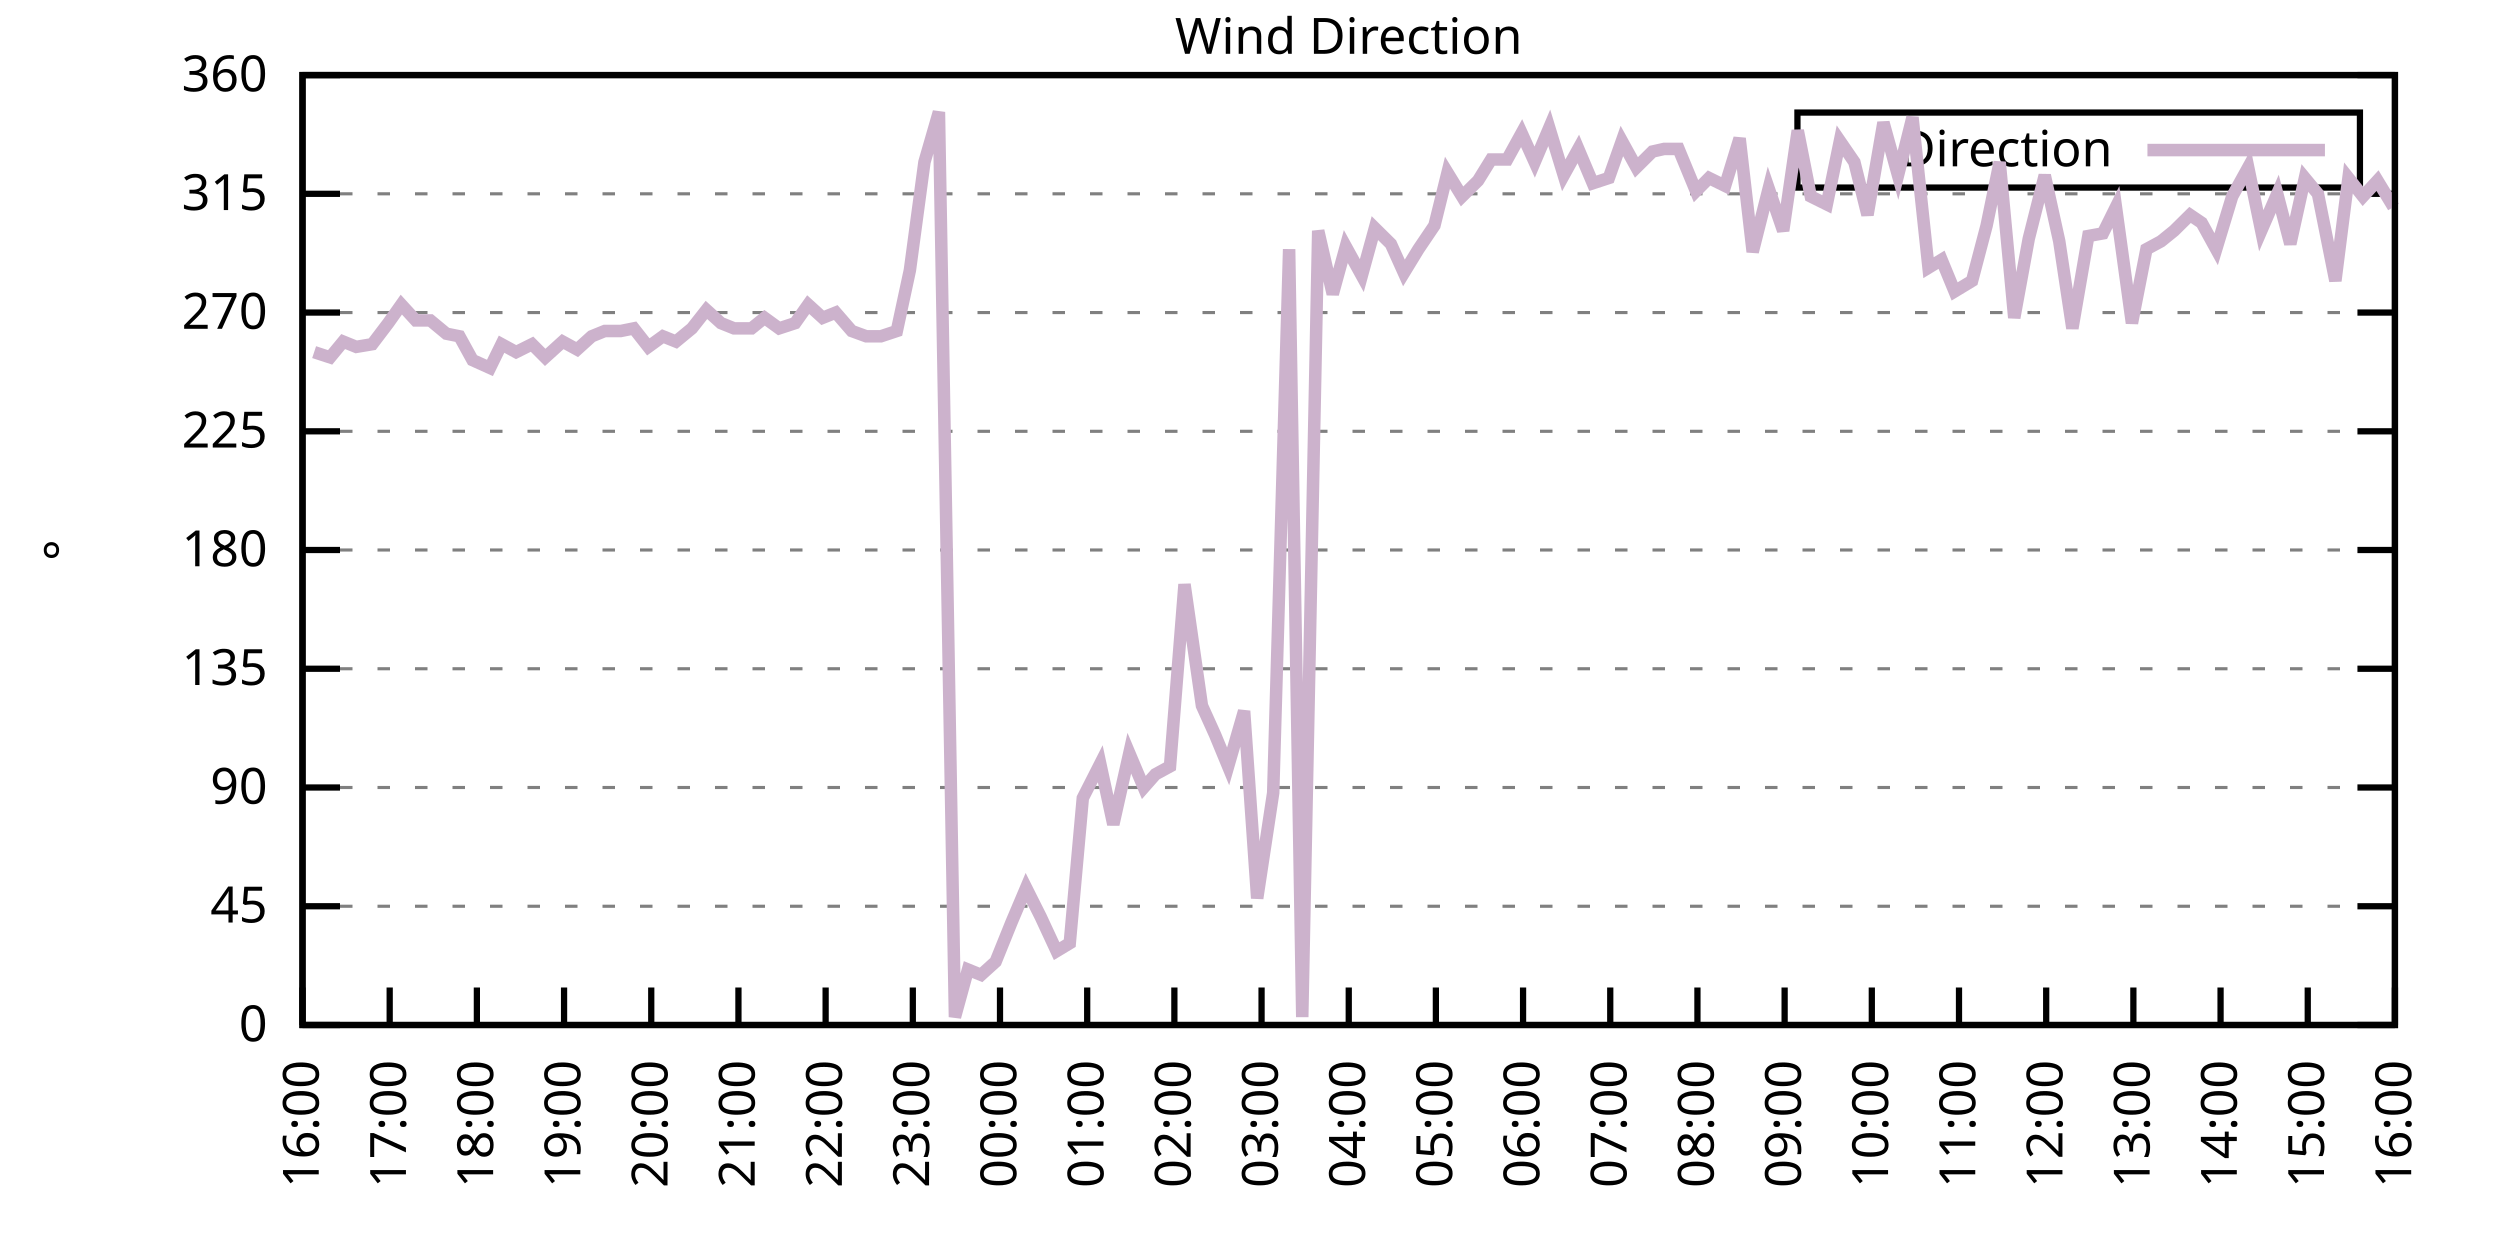
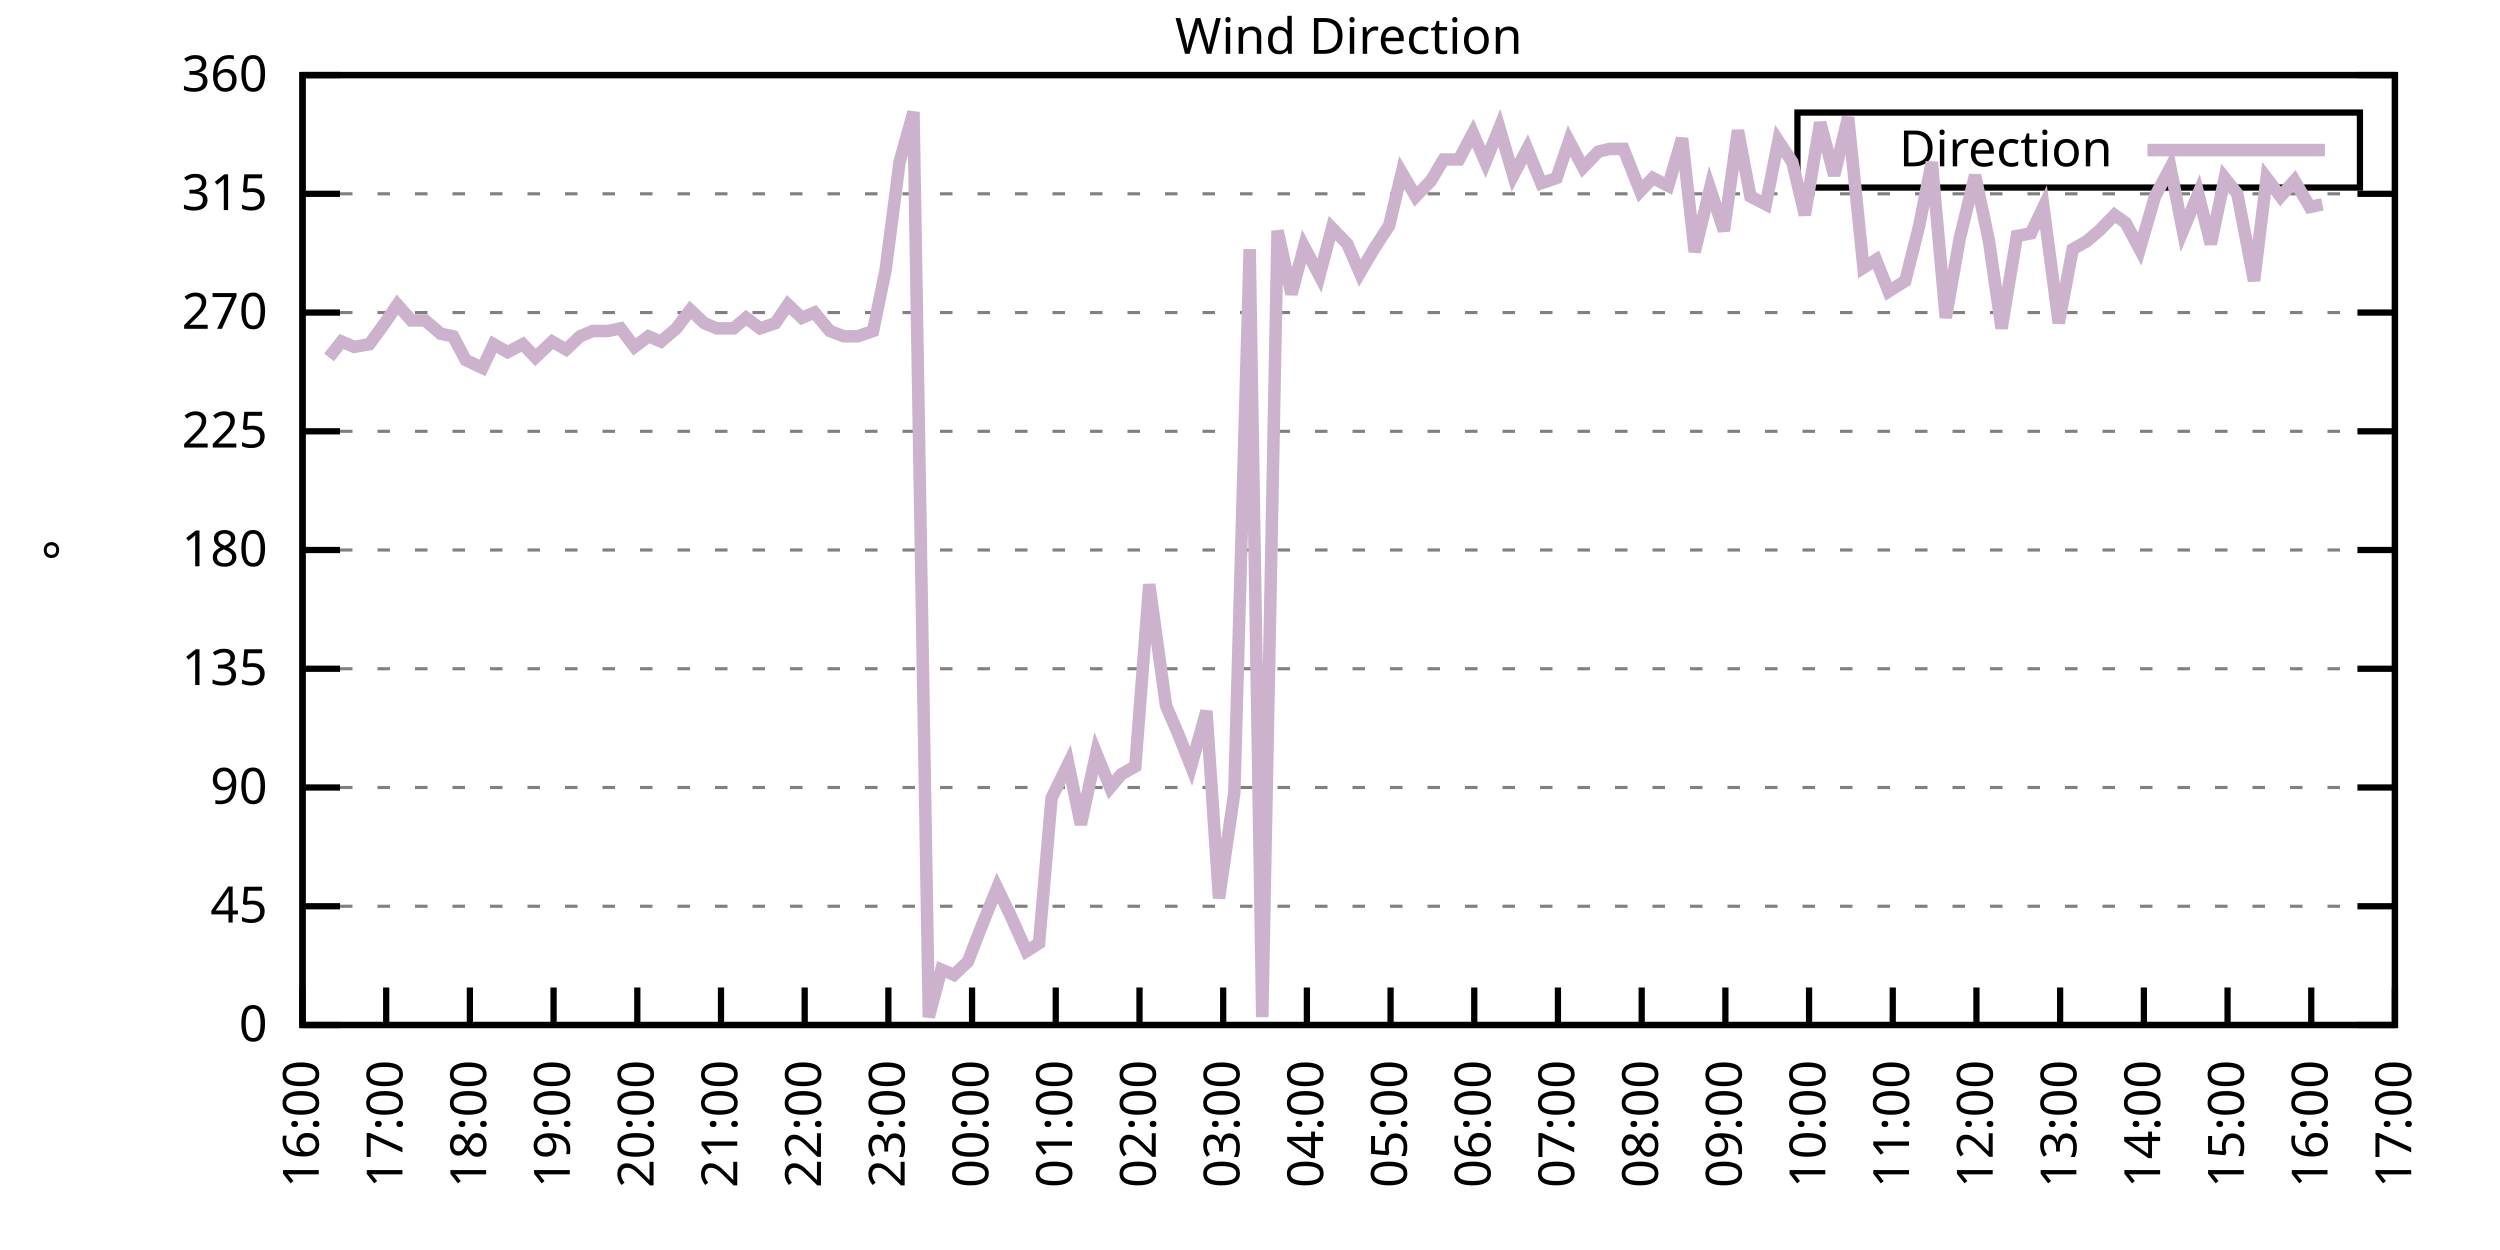
<svg xmlns="http://www.w3.org/2000/svg" xmlns:xlink="http://www.w3.org/1999/xlink" width="400" height="200" viewBox="0 0 400 200">
  <g id="gnuplot_canvas">
    <rect x="0" y="0" width="400" height="200" fill="none" />
    <defs>
      <circle id="gpDot" r="0.5" stroke-width="0.5" stroke="currentColor" />
      <path id="gpPt0" stroke-width="0.333" stroke="currentColor" d="M-1,0 h2 M0,-1 v2" />
      <path id="gpPt1" stroke-width="0.333" stroke="currentColor" d="M-1,-1 L1,1 M1,-1 L-1,1" />
      <path id="gpPt2" stroke-width="0.333" stroke="currentColor" d="M-1,0 L1,0 M0,-1 L0,1 M-1,-1 L1,1 M-1,1 L1,-1" />
      <rect id="gpPt3" stroke-width="0.333" stroke="currentColor" x="-1" y="-1" width="2" height="2" />
      <rect id="gpPt4" stroke-width="0.333" stroke="currentColor" fill="currentColor" x="-1" y="-1" width="2" height="2" />
      <circle id="gpPt5" stroke-width="0.333" stroke="currentColor" cx="0" cy="0" r="1" />
      <use xlink:href="#gpPt5" id="gpPt6" fill="currentColor" stroke="none" />
      <path id="gpPt7" stroke-width="0.333" stroke="currentColor" d="M0,-1.33 L-1.33,0.67 L1.33,0.67 z" />
      <use xlink:href="#gpPt7" id="gpPt8" fill="currentColor" stroke="none" />
      <use xlink:href="#gpPt7" id="gpPt9" stroke="currentColor" transform="rotate(180)" />
      <use xlink:href="#gpPt9" id="gpPt10" fill="currentColor" stroke="none" />
      <use xlink:href="#gpPt3" id="gpPt11" stroke="currentColor" transform="rotate(45)" />
      <use xlink:href="#gpPt11" id="gpPt12" fill="currentColor" stroke="none" />
      <path id="gpPt13" stroke-width="0.333" stroke="currentColor" d="M0,1.330 L1.265,0.411 L0.782,-1.067 L-0.782,-1.076 L-1.265,0.411 z" />
      <use xlink:href="#gpPt13" id="gpPt14" fill="currentColor" stroke="none" />
      <filter id="textbox" filterUnits="objectBoundingBox" x="0" y="0" height="1" width="1">
        <feFlood flood-color="white" flood-opacity="1" result="bgnd" />
        <feComposite in="SourceGraphic" in2="bgnd" operator="atop" />
      </filter>
      <filter id="greybox" filterUnits="objectBoundingBox" x="0" y="0" height="1" width="1">
        <feFlood flood-color="lightgrey" flood-opacity="1" result="grey" />
        <feComposite in="SourceGraphic" in2="grey" operator="atop" />
      </filter>
    </defs>
    <g fill="none" color="white" stroke="currentColor" stroke-width="1.00" stroke-linecap="butt" stroke-linejoin="miter">
</g>
    <g fill="none" color="black" stroke="currentColor" stroke-width="1.00" stroke-linecap="butt" stroke-linejoin="miter">
      <g stroke="none" shape-rendering="crispEdges">
        <polygon fill="rgb(255, 255, 255)" points="48.40,164.00 383.18,164.00 383.18,12.02 48.40,12.02 " />
      </g>
    </g>
    <g fill="none" color="black" stroke="currentColor" stroke-width="1.00" stroke-linecap="butt" stroke-linejoin="miter">
</g>
    <g fill="none" color="black" stroke="black" stroke-width="0.50" stroke-linecap="butt" stroke-linejoin="miter">
</g>
    <g fill="none" color="gray" stroke="currentColor" stroke-width="0.50" stroke-linecap="butt" stroke-linejoin="miter">
      <path stroke="gray" stroke-dasharray="2,4" class="gridline" d="M48.40,164.00 L383.19,164.00  " />
    </g>
    <g fill="none" color="gray" stroke="gray" stroke-width="1.00" stroke-linecap="butt" stroke-linejoin="miter">
</g>
    <g fill="none" color="black" stroke="currentColor" stroke-width="1.00" stroke-linecap="butt" stroke-linejoin="miter">
      <path stroke="black" d="M48.40,164.00 L54.40,164.00 M383.19,164.00 L377.19,164.00  " />
      <g transform="translate(42.80,166.60)" stroke="none" fill="black" font-family="Sans" font-size="8.00" text-anchor="end">
        <text>
          <tspan font-family="Sans"> 0</tspan>
        </text>
      </g>
    </g>
    <g fill="none" color="black" stroke="currentColor" stroke-width="1.00" stroke-linecap="butt" stroke-linejoin="miter">
</g>
    <g fill="none" color="black" stroke="black" stroke-width="0.50" stroke-linecap="butt" stroke-linejoin="miter">
</g>
    <g fill="none" color="gray" stroke="currentColor" stroke-width="0.50" stroke-linecap="butt" stroke-linejoin="miter">
      <path stroke="gray" stroke-dasharray="2,4" class="gridline" d="M48.40,145.00 L383.19,145.00  " />
    </g>
    <g fill="none" color="gray" stroke="gray" stroke-width="1.00" stroke-linecap="butt" stroke-linejoin="miter">
</g>
    <g fill="none" color="black" stroke="currentColor" stroke-width="1.00" stroke-linecap="butt" stroke-linejoin="miter">
      <path stroke="black" d="M48.40,145.00 L54.40,145.00 M383.19,145.00 L377.19,145.00  " />
      <g transform="translate(42.80,147.60)" stroke="none" fill="black" font-family="Sans" font-size="8.00" text-anchor="end">
        <text>
          <tspan font-family="Sans"> 45</tspan>
        </text>
      </g>
    </g>
    <g fill="none" color="black" stroke="currentColor" stroke-width="1.00" stroke-linecap="butt" stroke-linejoin="miter">
</g>
    <g fill="none" color="black" stroke="black" stroke-width="0.50" stroke-linecap="butt" stroke-linejoin="miter">
</g>
    <g fill="none" color="gray" stroke="currentColor" stroke-width="0.50" stroke-linecap="butt" stroke-linejoin="miter">
      <path stroke="gray" stroke-dasharray="2,4" class="gridline" d="M48.40,126.00 L383.19,126.00  " />
    </g>
    <g fill="none" color="gray" stroke="gray" stroke-width="1.00" stroke-linecap="butt" stroke-linejoin="miter">
</g>
    <g fill="none" color="black" stroke="currentColor" stroke-width="1.00" stroke-linecap="butt" stroke-linejoin="miter">
      <path stroke="black" d="M48.40,126.00 L54.40,126.00 M383.19,126.00 L377.19,126.00  " />
      <g transform="translate(42.80,128.60)" stroke="none" fill="black" font-family="Sans" font-size="8.00" text-anchor="end">
        <text>
          <tspan font-family="Sans"> 90</tspan>
        </text>
      </g>
    </g>
    <g fill="none" color="black" stroke="currentColor" stroke-width="1.00" stroke-linecap="butt" stroke-linejoin="miter">
</g>
    <g fill="none" color="black" stroke="black" stroke-width="0.50" stroke-linecap="butt" stroke-linejoin="miter">
</g>
    <g fill="none" color="gray" stroke="currentColor" stroke-width="0.50" stroke-linecap="butt" stroke-linejoin="miter">
      <path stroke="gray" stroke-dasharray="2,4" class="gridline" d="M48.40,107.00 L383.19,107.00  " />
    </g>
    <g fill="none" color="gray" stroke="gray" stroke-width="1.00" stroke-linecap="butt" stroke-linejoin="miter">
</g>
    <g fill="none" color="black" stroke="currentColor" stroke-width="1.00" stroke-linecap="butt" stroke-linejoin="miter">
      <path stroke="black" d="M48.40,107.00 L54.40,107.00 M383.19,107.00 L377.19,107.00  " />
      <g transform="translate(42.80,109.60)" stroke="none" fill="black" font-family="Sans" font-size="8.00" text-anchor="end">
        <text>
          <tspan font-family="Sans"> 135</tspan>
        </text>
      </g>
    </g>
    <g fill="none" color="black" stroke="currentColor" stroke-width="1.00" stroke-linecap="butt" stroke-linejoin="miter">
</g>
    <g fill="none" color="black" stroke="black" stroke-width="0.50" stroke-linecap="butt" stroke-linejoin="miter">
</g>
    <g fill="none" color="gray" stroke="currentColor" stroke-width="0.50" stroke-linecap="butt" stroke-linejoin="miter">
      <path stroke="gray" stroke-dasharray="2,4" class="gridline" d="M48.40,88.00 L383.19,88.00  " />
    </g>
    <g fill="none" color="gray" stroke="gray" stroke-width="1.00" stroke-linecap="butt" stroke-linejoin="miter">
</g>
    <g fill="none" color="black" stroke="currentColor" stroke-width="1.00" stroke-linecap="butt" stroke-linejoin="miter">
      <path stroke="black" d="M48.40,88.00 L54.40,88.00 M383.19,88.00 L377.19,88.00  " />
      <g transform="translate(42.80,90.60)" stroke="none" fill="black" font-family="Sans" font-size="8.00" text-anchor="end">
        <text>
          <tspan font-family="Sans"> 180</tspan>
        </text>
      </g>
    </g>
    <g fill="none" color="black" stroke="currentColor" stroke-width="1.00" stroke-linecap="butt" stroke-linejoin="miter">
</g>
    <g fill="none" color="black" stroke="black" stroke-width="0.50" stroke-linecap="butt" stroke-linejoin="miter">
</g>
    <g fill="none" color="gray" stroke="currentColor" stroke-width="0.50" stroke-linecap="butt" stroke-linejoin="miter">
      <path stroke="gray" stroke-dasharray="2,4" class="gridline" d="M48.40,69.01 L383.19,69.01  " />
    </g>
    <g fill="none" color="gray" stroke="gray" stroke-width="1.00" stroke-linecap="butt" stroke-linejoin="miter">
</g>
    <g fill="none" color="black" stroke="currentColor" stroke-width="1.00" stroke-linecap="butt" stroke-linejoin="miter">
      <path stroke="black" d="M48.40,69.01 L54.40,69.01 M383.19,69.01 L377.19,69.01  " />
      <g transform="translate(42.80,71.61)" stroke="none" fill="black" font-family="Sans" font-size="8.00" text-anchor="end">
        <text>
          <tspan font-family="Sans"> 225</tspan>
        </text>
      </g>
    </g>
    <g fill="none" color="black" stroke="currentColor" stroke-width="1.00" stroke-linecap="butt" stroke-linejoin="miter">
</g>
    <g fill="none" color="black" stroke="black" stroke-width="0.50" stroke-linecap="butt" stroke-linejoin="miter">
</g>
    <g fill="none" color="gray" stroke="currentColor" stroke-width="0.50" stroke-linecap="butt" stroke-linejoin="miter">
      <path stroke="gray" stroke-dasharray="2,4" class="gridline" d="M48.40,50.01 L383.19,50.01  " />
    </g>
    <g fill="none" color="gray" stroke="gray" stroke-width="1.00" stroke-linecap="butt" stroke-linejoin="miter">
</g>
    <g fill="none" color="black" stroke="currentColor" stroke-width="1.00" stroke-linecap="butt" stroke-linejoin="miter">
      <path stroke="black" d="M48.40,50.01 L54.40,50.01 M383.19,50.01 L377.19,50.01  " />
      <g transform="translate(42.80,52.61)" stroke="none" fill="black" font-family="Sans" font-size="8.00" text-anchor="end">
        <text>
          <tspan font-family="Sans"> 270</tspan>
        </text>
      </g>
    </g>
    <g fill="none" color="black" stroke="currentColor" stroke-width="1.00" stroke-linecap="butt" stroke-linejoin="miter">
</g>
    <g fill="none" color="black" stroke="black" stroke-width="0.50" stroke-linecap="butt" stroke-linejoin="miter">
</g>
    <g fill="none" color="gray" stroke="currentColor" stroke-width="0.50" stroke-linecap="butt" stroke-linejoin="miter">
      <path stroke="gray" stroke-dasharray="2,4" class="gridline" d="M48.40,31.01 L383.19,31.01  " />
    </g>
    <g fill="none" color="gray" stroke="gray" stroke-width="1.00" stroke-linecap="butt" stroke-linejoin="miter">
</g>
    <g fill="none" color="black" stroke="currentColor" stroke-width="1.00" stroke-linecap="butt" stroke-linejoin="miter">
      <path stroke="black" d="M48.40,31.01 L54.40,31.01 M383.19,31.01 L377.19,31.01  " />
      <g transform="translate(42.80,33.61)" stroke="none" fill="black" font-family="Sans" font-size="8.00" text-anchor="end">
        <text>
          <tspan font-family="Sans"> 315</tspan>
        </text>
      </g>
    </g>
    <g fill="none" color="black" stroke="currentColor" stroke-width="1.00" stroke-linecap="butt" stroke-linejoin="miter">
</g>
    <g fill="none" color="black" stroke="black" stroke-width="0.50" stroke-linecap="butt" stroke-linejoin="miter">
</g>
    <g fill="none" color="gray" stroke="currentColor" stroke-width="0.50" stroke-linecap="butt" stroke-linejoin="miter">
      <path stroke="gray" stroke-dasharray="2,4" class="gridline" d="M48.40,12.01 L383.19,12.01  " />
    </g>
    <g fill="none" color="gray" stroke="gray" stroke-width="1.00" stroke-linecap="butt" stroke-linejoin="miter">
</g>
    <g fill="none" color="black" stroke="currentColor" stroke-width="1.00" stroke-linecap="butt" stroke-linejoin="miter">
      <path stroke="black" d="M48.40,12.01 L54.40,12.01 M383.19,12.01 L377.19,12.01  " />
      <g transform="translate(42.80,14.61)" stroke="none" fill="black" font-family="Sans" font-size="8.00" text-anchor="end">
        <text>
          <tspan font-family="Sans"> 360</tspan>
        </text>
      </g>
    </g>
    <g fill="none" color="black" stroke="currentColor" stroke-width="1.00" stroke-linecap="butt" stroke-linejoin="miter">
      <path stroke="black" d="M48.40,164.00 L48.40,158.00  " />
      <g transform="translate(51.00,169.60) rotate(270.00)" stroke="none" fill="black" font-family="Sans" font-size="8.00" text-anchor="end">
        <text>
          <tspan font-family="Sans">16:00</tspan>
        </text>
      </g>
    </g>
    <g fill="none" color="black" stroke="currentColor" stroke-width="1.00" stroke-linecap="butt" stroke-linejoin="miter">
-       <path stroke="black" d="M62.35,164.00 L62.35,158.00  " />
-       <g transform="translate(64.95,169.60) rotate(270.00)" stroke="none" fill="black" font-family="Sans" font-size="8.00" text-anchor="end">
+       <path stroke="black" d="M61.79,164.00 L61.79,158.00  " />
+       <g transform="translate(64.39,169.60) rotate(270.00)" stroke="none" fill="black" font-family="Sans" font-size="8.00" text-anchor="end">
        <text>
          <tspan font-family="Sans">17:00</tspan>
        </text>
      </g>
    </g>
    <g fill="none" color="black" stroke="currentColor" stroke-width="1.00" stroke-linecap="butt" stroke-linejoin="miter">
-       <path stroke="black" d="M76.30,164.00 L76.30,158.00  " />
-       <g transform="translate(78.90,169.60) rotate(270.00)" stroke="none" fill="black" font-family="Sans" font-size="8.00" text-anchor="end">
+       <path stroke="black" d="M75.18,164.00 L75.18,158.00  " />
+       <g transform="translate(77.78,169.60) rotate(270.00)" stroke="none" fill="black" font-family="Sans" font-size="8.00" text-anchor="end">
        <text>
          <tspan font-family="Sans">18:00</tspan>
        </text>
      </g>
    </g>
    <g fill="none" color="black" stroke="currentColor" stroke-width="1.00" stroke-linecap="butt" stroke-linejoin="miter">
-       <path stroke="black" d="M90.25,164.00 L90.25,158.00  " />
-       <g transform="translate(92.85,169.60) rotate(270.00)" stroke="none" fill="black" font-family="Sans" font-size="8.00" text-anchor="end">
+       <path stroke="black" d="M88.57,164.00 L88.57,158.00  " />
+       <g transform="translate(91.17,169.60) rotate(270.00)" stroke="none" fill="black" font-family="Sans" font-size="8.00" text-anchor="end">
        <text>
          <tspan font-family="Sans">19:00</tspan>
        </text>
      </g>
    </g>
    <g fill="none" color="black" stroke="currentColor" stroke-width="1.00" stroke-linecap="butt" stroke-linejoin="miter">
-       <path stroke="black" d="M104.20,164.00 L104.20,158.00  " />
-       <g transform="translate(106.80,169.60) rotate(270.00)" stroke="none" fill="black" font-family="Sans" font-size="8.00" text-anchor="end">
+       <path stroke="black" d="M101.97,164.00 L101.97,158.00  " />
+       <g transform="translate(104.57,169.60) rotate(270.00)" stroke="none" fill="black" font-family="Sans" font-size="8.00" text-anchor="end">
        <text>
          <tspan font-family="Sans">20:00</tspan>
        </text>
      </g>
    </g>
    <g fill="none" color="black" stroke="currentColor" stroke-width="1.00" stroke-linecap="butt" stroke-linejoin="miter">
-       <path stroke="black" d="M118.15,164.00 L118.15,158.00  " />
-       <g transform="translate(120.75,169.60) rotate(270.00)" stroke="none" fill="black" font-family="Sans" font-size="8.00" text-anchor="end">
+       <path stroke="black" d="M115.36,164.00 L115.36,158.00  " />
+       <g transform="translate(117.96,169.60) rotate(270.00)" stroke="none" fill="black" font-family="Sans" font-size="8.00" text-anchor="end">
        <text>
          <tspan font-family="Sans">21:00</tspan>
        </text>
      </g>
    </g>
    <g fill="none" color="black" stroke="currentColor" stroke-width="1.00" stroke-linecap="butt" stroke-linejoin="miter">
-       <path stroke="black" d="M132.10,164.00 L132.10,158.00  " />
-       <g transform="translate(134.70,169.60) rotate(270.00)" stroke="none" fill="black" font-family="Sans" font-size="8.00" text-anchor="end">
+       <path stroke="black" d="M128.75,164.00 L128.75,158.00  " />
+       <g transform="translate(131.35,169.60) rotate(270.00)" stroke="none" fill="black" font-family="Sans" font-size="8.00" text-anchor="end">
        <text>
          <tspan font-family="Sans">22:00</tspan>
        </text>
      </g>
    </g>
    <g fill="none" color="black" stroke="currentColor" stroke-width="1.00" stroke-linecap="butt" stroke-linejoin="miter">
-       <path stroke="black" d="M146.05,164.00 L146.05,158.00  " />
-       <g transform="translate(148.65,169.60) rotate(270.00)" stroke="none" fill="black" font-family="Sans" font-size="8.00" text-anchor="end">
+       <path stroke="black" d="M142.14,164.00 L142.14,158.00  " />
+       <g transform="translate(144.74,169.60) rotate(270.00)" stroke="none" fill="black" font-family="Sans" font-size="8.00" text-anchor="end">
        <text>
          <tspan font-family="Sans">23:00</tspan>
        </text>
      </g>
    </g>
    <g fill="none" color="black" stroke="currentColor" stroke-width="1.00" stroke-linecap="butt" stroke-linejoin="miter">
-       <path stroke="black" d="M160.00,164.00 L160.00,158.00  " />
-       <g transform="translate(162.60,169.60) rotate(270.00)" stroke="none" fill="black" font-family="Sans" font-size="8.00" text-anchor="end">
+       <path stroke="black" d="M155.53,164.00 L155.53,158.00  " />
+       <g transform="translate(158.13,169.60) rotate(270.00)" stroke="none" fill="black" font-family="Sans" font-size="8.00" text-anchor="end">
        <text>
          <tspan font-family="Sans">00:00</tspan>
        </text>
      </g>
    </g>
    <g fill="none" color="black" stroke="currentColor" stroke-width="1.00" stroke-linecap="butt" stroke-linejoin="miter">
-       <path stroke="black" d="M173.95,164.00 L173.95,158.00  " />
-       <g transform="translate(176.55,169.60) rotate(270.00)" stroke="none" fill="black" font-family="Sans" font-size="8.00" text-anchor="end">
+       <path stroke="black" d="M168.92,164.00 L168.92,158.00  " />
+       <g transform="translate(171.52,169.60) rotate(270.00)" stroke="none" fill="black" font-family="Sans" font-size="8.00" text-anchor="end">
        <text>
          <tspan font-family="Sans">01:00</tspan>
        </text>
      </g>
    </g>
    <g fill="none" color="black" stroke="currentColor" stroke-width="1.00" stroke-linecap="butt" stroke-linejoin="miter">
-       <path stroke="black" d="M187.90,164.00 L187.90,158.00  " />
-       <g transform="translate(190.50,169.60) rotate(270.00)" stroke="none" fill="black" font-family="Sans" font-size="8.00" text-anchor="end">
+       <path stroke="black" d="M182.32,164.00 L182.32,158.00  " />
+       <g transform="translate(184.92,169.60) rotate(270.00)" stroke="none" fill="black" font-family="Sans" font-size="8.00" text-anchor="end">
        <text>
          <tspan font-family="Sans">02:00</tspan>
        </text>
      </g>
    </g>
    <g fill="none" color="black" stroke="currentColor" stroke-width="1.00" stroke-linecap="butt" stroke-linejoin="miter">
-       <path stroke="black" d="M201.85,164.00 L201.85,158.00  " />
-       <g transform="translate(204.45,169.60) rotate(270.00)" stroke="none" fill="black" font-family="Sans" font-size="8.00" text-anchor="end">
+       <path stroke="black" d="M195.71,164.00 L195.71,158.00  " />
+       <g transform="translate(198.31,169.60) rotate(270.00)" stroke="none" fill="black" font-family="Sans" font-size="8.00" text-anchor="end">
        <text>
          <tspan font-family="Sans">03:00</tspan>
        </text>
      </g>
    </g>
    <g fill="none" color="black" stroke="currentColor" stroke-width="1.00" stroke-linecap="butt" stroke-linejoin="miter">
-       <path stroke="black" d="M215.80,164.00 L215.80,158.00  " />
-       <g transform="translate(218.40,169.60) rotate(270.00)" stroke="none" fill="black" font-family="Sans" font-size="8.00" text-anchor="end">
+       <path stroke="black" d="M209.10,164.00 L209.10,158.00  " />
+       <g transform="translate(211.70,169.60) rotate(270.00)" stroke="none" fill="black" font-family="Sans" font-size="8.00" text-anchor="end">
        <text>
          <tspan font-family="Sans">04:00</tspan>
        </text>
      </g>
    </g>
    <g fill="none" color="black" stroke="currentColor" stroke-width="1.00" stroke-linecap="butt" stroke-linejoin="miter">
-       <path stroke="black" d="M229.74,164.00 L229.74,158.00  " />
-       <g transform="translate(232.34,169.60) rotate(270.00)" stroke="none" fill="black" font-family="Sans" font-size="8.00" text-anchor="end">
+       <path stroke="black" d="M222.49,164.00 L222.49,158.00  " />
+       <g transform="translate(225.09,169.60) rotate(270.00)" stroke="none" fill="black" font-family="Sans" font-size="8.00" text-anchor="end">
        <text>
          <tspan font-family="Sans">05:00</tspan>
        </text>
      </g>
    </g>
    <g fill="none" color="black" stroke="currentColor" stroke-width="1.00" stroke-linecap="butt" stroke-linejoin="miter">
-       <path stroke="black" d="M243.69,164.00 L243.69,158.00  " />
-       <g transform="translate(246.29,169.60) rotate(270.00)" stroke="none" fill="black" font-family="Sans" font-size="8.00" text-anchor="end">
+       <path stroke="black" d="M235.88,164.00 L235.88,158.00  " />
+       <g transform="translate(238.48,169.60) rotate(270.00)" stroke="none" fill="black" font-family="Sans" font-size="8.00" text-anchor="end">
        <text>
          <tspan font-family="Sans">06:00</tspan>
        </text>
      </g>
    </g>
    <g fill="none" color="black" stroke="currentColor" stroke-width="1.00" stroke-linecap="butt" stroke-linejoin="miter">
-       <path stroke="black" d="M257.64,164.00 L257.64,158.00  " />
-       <g transform="translate(260.24,169.60) rotate(270.00)" stroke="none" fill="black" font-family="Sans" font-size="8.00" text-anchor="end">
+       <path stroke="black" d="M249.27,164.00 L249.27,158.00  " />
+       <g transform="translate(251.87,169.60) rotate(270.00)" stroke="none" fill="black" font-family="Sans" font-size="8.00" text-anchor="end">
        <text>
          <tspan font-family="Sans">07:00</tspan>
        </text>
      </g>
    </g>
    <g fill="none" color="black" stroke="currentColor" stroke-width="1.00" stroke-linecap="butt" stroke-linejoin="miter">
-       <path stroke="black" d="M271.59,164.00 L271.59,158.00  " />
-       <g transform="translate(274.19,169.60) rotate(270.00)" stroke="none" fill="black" font-family="Sans" font-size="8.00" text-anchor="end">
+       <path stroke="black" d="M262.67,164.00 L262.67,158.00  " />
+       <g transform="translate(265.27,169.60) rotate(270.00)" stroke="none" fill="black" font-family="Sans" font-size="8.00" text-anchor="end">
        <text>
          <tspan font-family="Sans">08:00</tspan>
        </text>
      </g>
    </g>
    <g fill="none" color="black" stroke="currentColor" stroke-width="1.00" stroke-linecap="butt" stroke-linejoin="miter">
-       <path stroke="black" d="M285.54,164.00 L285.54,158.00  " />
-       <g transform="translate(288.14,169.60) rotate(270.00)" stroke="none" fill="black" font-family="Sans" font-size="8.00" text-anchor="end">
+       <path stroke="black" d="M276.06,164.00 L276.06,158.00  " />
+       <g transform="translate(278.66,169.60) rotate(270.00)" stroke="none" fill="black" font-family="Sans" font-size="8.00" text-anchor="end">
        <text>
          <tspan font-family="Sans">09:00</tspan>
        </text>
      </g>
    </g>
    <g fill="none" color="black" stroke="currentColor" stroke-width="1.00" stroke-linecap="butt" stroke-linejoin="miter">
-       <path stroke="black" d="M299.49,164.00 L299.49,158.00  " />
-       <g transform="translate(302.09,169.60) rotate(270.00)" stroke="none" fill="black" font-family="Sans" font-size="8.00" text-anchor="end">
+       <path stroke="black" d="M289.45,164.00 L289.45,158.00  " />
+       <g transform="translate(292.05,169.60) rotate(270.00)" stroke="none" fill="black" font-family="Sans" font-size="8.00" text-anchor="end">
        <text>
          <tspan font-family="Sans">10:00</tspan>
        </text>
      </g>
    </g>
    <g fill="none" color="black" stroke="currentColor" stroke-width="1.00" stroke-linecap="butt" stroke-linejoin="miter">
-       <path stroke="black" d="M313.44,164.00 L313.44,158.00  " />
-       <g transform="translate(316.04,169.60) rotate(270.00)" stroke="none" fill="black" font-family="Sans" font-size="8.00" text-anchor="end">
+       <path stroke="black" d="M302.84,164.00 L302.84,158.00  " />
+       <g transform="translate(305.44,169.60) rotate(270.00)" stroke="none" fill="black" font-family="Sans" font-size="8.00" text-anchor="end">
        <text>
          <tspan font-family="Sans">11:00</tspan>
        </text>
      </g>
    </g>
    <g fill="none" color="black" stroke="currentColor" stroke-width="1.00" stroke-linecap="butt" stroke-linejoin="miter">
-       <path stroke="black" d="M327.39,164.00 L327.39,158.00  " />
-       <g transform="translate(329.99,169.60) rotate(270.00)" stroke="none" fill="black" font-family="Sans" font-size="8.00" text-anchor="end">
+       <path stroke="black" d="M316.23,164.00 L316.23,158.00  " />
+       <g transform="translate(318.83,169.60) rotate(270.00)" stroke="none" fill="black" font-family="Sans" font-size="8.00" text-anchor="end">
        <text>
          <tspan font-family="Sans">12:00</tspan>
        </text>
      </g>
    </g>
    <g fill="none" color="black" stroke="currentColor" stroke-width="1.00" stroke-linecap="butt" stroke-linejoin="miter">
-       <path stroke="black" d="M341.34,164.00 L341.34,158.00  " />
-       <g transform="translate(343.94,169.60) rotate(270.00)" stroke="none" fill="black" font-family="Sans" font-size="8.00" text-anchor="end">
+       <path stroke="black" d="M329.62,164.00 L329.62,158.00  " />
+       <g transform="translate(332.22,169.60) rotate(270.00)" stroke="none" fill="black" font-family="Sans" font-size="8.00" text-anchor="end">
        <text>
          <tspan font-family="Sans">13:00</tspan>
        </text>
      </g>
    </g>
    <g fill="none" color="black" stroke="currentColor" stroke-width="1.00" stroke-linecap="butt" stroke-linejoin="miter">
-       <path stroke="black" d="M355.29,164.00 L355.29,158.00  " />
-       <g transform="translate(357.89,169.60) rotate(270.00)" stroke="none" fill="black" font-family="Sans" font-size="8.00" text-anchor="end">
+       <path stroke="black" d="M343.02,164.00 L343.02,158.00  " />
+       <g transform="translate(345.62,169.60) rotate(270.00)" stroke="none" fill="black" font-family="Sans" font-size="8.00" text-anchor="end">
        <text>
          <tspan font-family="Sans">14:00</tspan>
        </text>
      </g>
    </g>
    <g fill="none" color="black" stroke="currentColor" stroke-width="1.00" stroke-linecap="butt" stroke-linejoin="miter">
-       <path stroke="black" d="M369.24,164.00 L369.24,158.00  " />
-       <g transform="translate(371.84,169.60) rotate(270.00)" stroke="none" fill="black" font-family="Sans" font-size="8.00" text-anchor="end">
+       <path stroke="black" d="M356.41,164.00 L356.41,158.00  " />
+       <g transform="translate(359.01,169.60) rotate(270.00)" stroke="none" fill="black" font-family="Sans" font-size="8.00" text-anchor="end">
        <text>
          <tspan font-family="Sans">15:00</tspan>
+         </text>
+       </g>
+     </g>
+     <g fill="none" color="black" stroke="currentColor" stroke-width="1.00" stroke-linecap="butt" stroke-linejoin="miter">
+       <path stroke="black" d="M369.80,164.00 L369.80,158.00  " />
+       <g transform="translate(372.40,169.60) rotate(270.00)" stroke="none" fill="black" font-family="Sans" font-size="8.00" text-anchor="end">
+         <text>
+           <tspan font-family="Sans">16:00</tspan>
        </text>
      </g>
    </g>
    <g fill="none" color="black" stroke="currentColor" stroke-width="1.00" stroke-linecap="butt" stroke-linejoin="miter">
      <path stroke="black" d="M383.19,164.00 L383.19,158.00  " />
      <g transform="translate(385.79,169.60) rotate(270.00)" stroke="none" fill="black" font-family="Sans" font-size="8.00" text-anchor="end">
        <text>
-           <tspan font-family="Sans">16:00</tspan>
+           <tspan font-family="Sans">17:00</tspan>
        </text>
      </g>
    </g>
    <g fill="none" color="black" stroke="currentColor" stroke-width="1.00" stroke-linecap="butt" stroke-linejoin="miter">
</g>
    <g fill="none" color="black" stroke="currentColor" stroke-width="1.00" stroke-linecap="butt" stroke-linejoin="miter">
      <path stroke="black" d="M48.40,12.01 L48.40,164.00 L383.19,164.00 L383.19,12.01 L48.40,12.01 Z  " />
    </g>
    <g fill="none" color="black" stroke="currentColor" stroke-width="1.00" stroke-linecap="butt" stroke-linejoin="miter">
</g>
    <g fill="none" color="black" stroke="currentColor" stroke-width="1.00" stroke-linecap="butt" stroke-linejoin="miter">
      <path stroke="black" d="M287.59,30.01 L287.59,18.01 L377.59,18.01 L377.59,30.01 L287.59,30.01 Z  " />
    </g>
    <g id="Wind_direction_plot_1">
      <g fill="none" color="white" stroke="black" stroke-width="2.00" stroke-linecap="butt" stroke-linejoin="miter">
</g>
      <g fill="none" color="black" stroke="currentColor" stroke-width="2.00" stroke-linecap="butt" stroke-linejoin="miter">
        <g transform="translate(337.99,26.61)" stroke="none" fill="black" font-family="Sans" font-size="8.00" text-anchor="end">
          <text>
            <tspan font-family="Sans">Direction</tspan>
          </text>
        </g>
      </g>
      <g fill="none" color="black" stroke="currentColor" stroke-width="2.00" stroke-linecap="butt" stroke-linejoin="miter">
-         <path stroke="rgb(204, 178, 204)" d="M343.59,24.01 L371.99,24.01 M50.26,56.34 L52.82,57.18 L54.91,54.65 L57.00,55.50 L59.56,55.07 L62.12,51.70   L64.21,48.74 L66.53,51.27 L68.86,51.27 L71.42,53.39 L73.51,53.81 L75.60,57.61 L78.39,58.87 L80.25,55.07   L82.58,56.34 L85.13,55.07 L87.23,57.18 L90.02,54.65 L92.34,55.92 L94.67,53.81 L96.76,52.96 L99.32,52.96   L101.41,52.54 L103.73,55.50 L106.06,53.81 L108.15,54.65 L110.71,52.54 L113.03,49.59 L115.36,51.70 L117.45,52.54   L120.24,52.54 L122.33,50.85 L124.66,52.54 L127.22,51.70 L129.31,48.74 L131.63,50.85 L133.72,50.01 L136.28,52.96   L138.61,53.81 L140.93,53.81 L143.49,52.96 L145.58,43.25 L147.91,25.94 L150.23,17.92 L152.79,162.73 L154.88,155.13   L156.97,155.98 L159.30,153.87 L161.86,147.53 L164.18,142.05 L166.51,146.69 L169.06,152.18 L171.16,150.91 L173.25,127.69   L176.04,122.20 L178.13,131.91 L180.69,120.51 L183.01,126.00 L184.87,123.89 L187.20,122.62 L189.52,93.49 L192.31,112.91   L194.41,117.56 L196.50,122.62 L199.06,113.76 L201.15,143.73 L203.71,126.85 L206.26,39.87 L208.36,162.73 L210.91,36.92   L213.24,47.05 L215.33,39.45 L217.89,44.10 L219.98,36.50 L222.54,39.03 L224.63,43.67 L226.95,39.87 L229.51,36.08   L231.60,27.63 L233.93,31.43 L236.49,28.90 L238.58,25.52 L241.14,25.52 L243.46,21.30 L245.55,25.94 L247.88,20.45   L250.20,28.05 L252.53,23.83 L254.85,29.32 L257.41,28.48 L259.50,22.56 L261.83,26.79 L264.39,24.25 L266.25,23.83   L268.57,23.83 L271.36,30.59 L273.45,28.48 L276.01,29.74 L278.34,22.14 L280.43,40.30 L282.99,30.16 L285.31,36.92   L287.64,20.88 L289.73,31.43 L292.29,32.70 L294.38,22.56 L296.70,25.94 L298.80,34.39 L301.35,19.61 L303.68,28.05   L306.00,18.77 L308.56,42.83 L310.65,41.56 L312.74,46.63 L315.53,44.94 L317.86,36.08 L319.95,25.94 L322.28,50.85   L324.60,38.19 L327.16,28.05 L329.48,38.61 L331.58,52.54 L334.13,37.76 L336.46,37.34 L338.55,33.12 L341.11,51.70   L343.43,39.87 L345.76,38.61 L347.85,36.92 L350.41,34.39 L352.27,35.65 L354.59,39.87 L357.15,31.43 L359.71,26.79   L361.80,36.92 L364.36,31.01 L366.45,39.03 L368.78,28.48 L370.87,31.01 L373.66,44.94 L375.75,28.48 L378.08,31.43   L380.40,28.90 L382.96,33.12  " />
+         <path stroke="rgb(204, 178, 204)" d="M343.59,24.01 L371.99,24.01 M52.64,57.18 L54.65,54.65 L56.66,55.50 L59.11,55.07 L61.57,51.70 L63.58,48.74   L65.81,51.27 L68.04,51.27 L70.50,53.39 L72.50,53.81 L74.51,57.61 L77.19,58.87 L78.98,55.07 L81.21,56.34   L83.66,55.07 L85.67,57.18 L88.35,54.65 L90.58,55.92 L92.82,53.81 L94.82,52.96 L97.28,52.96 L99.29,52.54   L101.52,55.50 L103.75,53.81 L105.76,54.65 L108.22,52.54 L110.45,49.59 L112.68,51.70 L114.69,52.54 L117.37,52.54   L119.38,50.85 L121.61,52.54 L124.06,51.70 L126.07,48.74 L128.30,50.85 L130.31,50.01 L132.77,52.96 L135.00,53.81   L137.23,53.81 L139.69,52.96 L141.69,43.25 L143.93,25.94 L146.16,17.92 L148.61,162.73 L150.62,155.13 L152.63,155.98   L154.86,153.87 L157.32,147.53 L159.55,142.05 L161.78,146.69 L164.24,152.18 L166.25,150.91 L168.25,127.69 L170.93,122.20   L172.94,131.91 L175.40,120.51 L177.63,126.00 L179.41,123.89 L181.65,122.62 L183.88,93.49 L186.56,112.91 L188.57,117.56   L190.57,122.62 L193.03,113.76 L195.04,143.73 L197.49,126.85 L199.95,39.87 L201.96,162.73 L204.41,36.92 L206.64,47.05   L208.65,39.45 L211.11,44.10 L213.12,36.50 L215.57,39.03 L217.58,43.67 L219.81,39.87 L222.27,36.08 L224.28,27.63   L226.51,31.43 L228.96,28.90 L230.97,25.52 L233.43,25.52 L235.66,21.30 L237.67,25.94 L239.90,20.45 L242.13,28.05   L244.36,23.83 L246.60,29.32 L249.05,28.48 L251.06,22.56 L253.29,26.79 L255.75,24.25 L257.53,23.83 L259.76,23.83   L262.44,30.59 L264.45,28.48 L266.91,29.74 L269.14,22.14 L271.15,40.30 L273.60,30.16 L275.83,36.92 L278.07,20.88   L280.07,31.43 L282.53,32.70 L284.54,22.56 L286.77,25.94 L288.78,34.39 L291.23,19.61 L293.47,28.05 L295.70,18.77   L298.15,42.83 L300.16,41.56 L302.17,46.63 L304.85,44.94 L307.08,36.08 L309.09,25.94 L311.32,50.85 L313.55,38.19   L316.01,28.05 L318.24,38.61 L320.25,52.54 L322.70,37.76 L324.94,37.34 L326.95,33.12 L329.40,51.70 L331.63,39.87   L333.86,38.61 L335.87,36.92 L338.33,34.39 L340.11,35.65 L342.35,39.87 L344.80,31.43 L347.26,26.79 L349.26,36.92   L351.72,31.01 L353.73,39.03 L355.96,28.48 L357.97,31.01 L360.65,44.94 L362.66,28.48 L364.89,31.43 L367.12,28.90   L369.58,33.12 L371.58,32.70  " />
      </g>
    </g>
    <g fill="none" color="black" stroke="currentColor" stroke-width="2.00" stroke-linecap="butt" stroke-linejoin="miter">
</g>
    <g fill="none" color="black" stroke="black" stroke-width="1.00" stroke-linecap="butt" stroke-linejoin="miter">
</g>
    <g fill="none" color="black" stroke="currentColor" stroke-width="1.00" stroke-linecap="butt" stroke-linejoin="miter">
      <path stroke="black" d="M48.40,12.01 L48.40,164.00 L383.19,164.00 L383.19,12.01 L48.40,12.01 Z  " />
      <g transform="translate(12.80,88.01) rotate(270.00)" stroke="none" fill="black" font-family="Sans" font-size="8.00" text-anchor="middle">
        <text>
          <tspan font-family="Sans">°</tspan>
        </text>
      </g>
    </g>
    <g fill="none" color="black" stroke="currentColor" stroke-width="1.00" stroke-linecap="butt" stroke-linejoin="miter">
</g>
    <g fill="none" color="black" stroke="currentColor" stroke-width="1.00" stroke-linecap="butt" stroke-linejoin="miter">
      <g transform="translate(215.79,8.61)" stroke="none" fill="black" font-family="Sans" font-size="8.00" text-anchor="middle">
        <text>
          <tspan font-family="Sans">Wind Direction</tspan>
        </text>
      </g>
    </g>
    <g fill="none" color="black" stroke="currentColor" stroke-width="1.00" stroke-linecap="butt" stroke-linejoin="miter">
</g>
  </g>
</svg>
